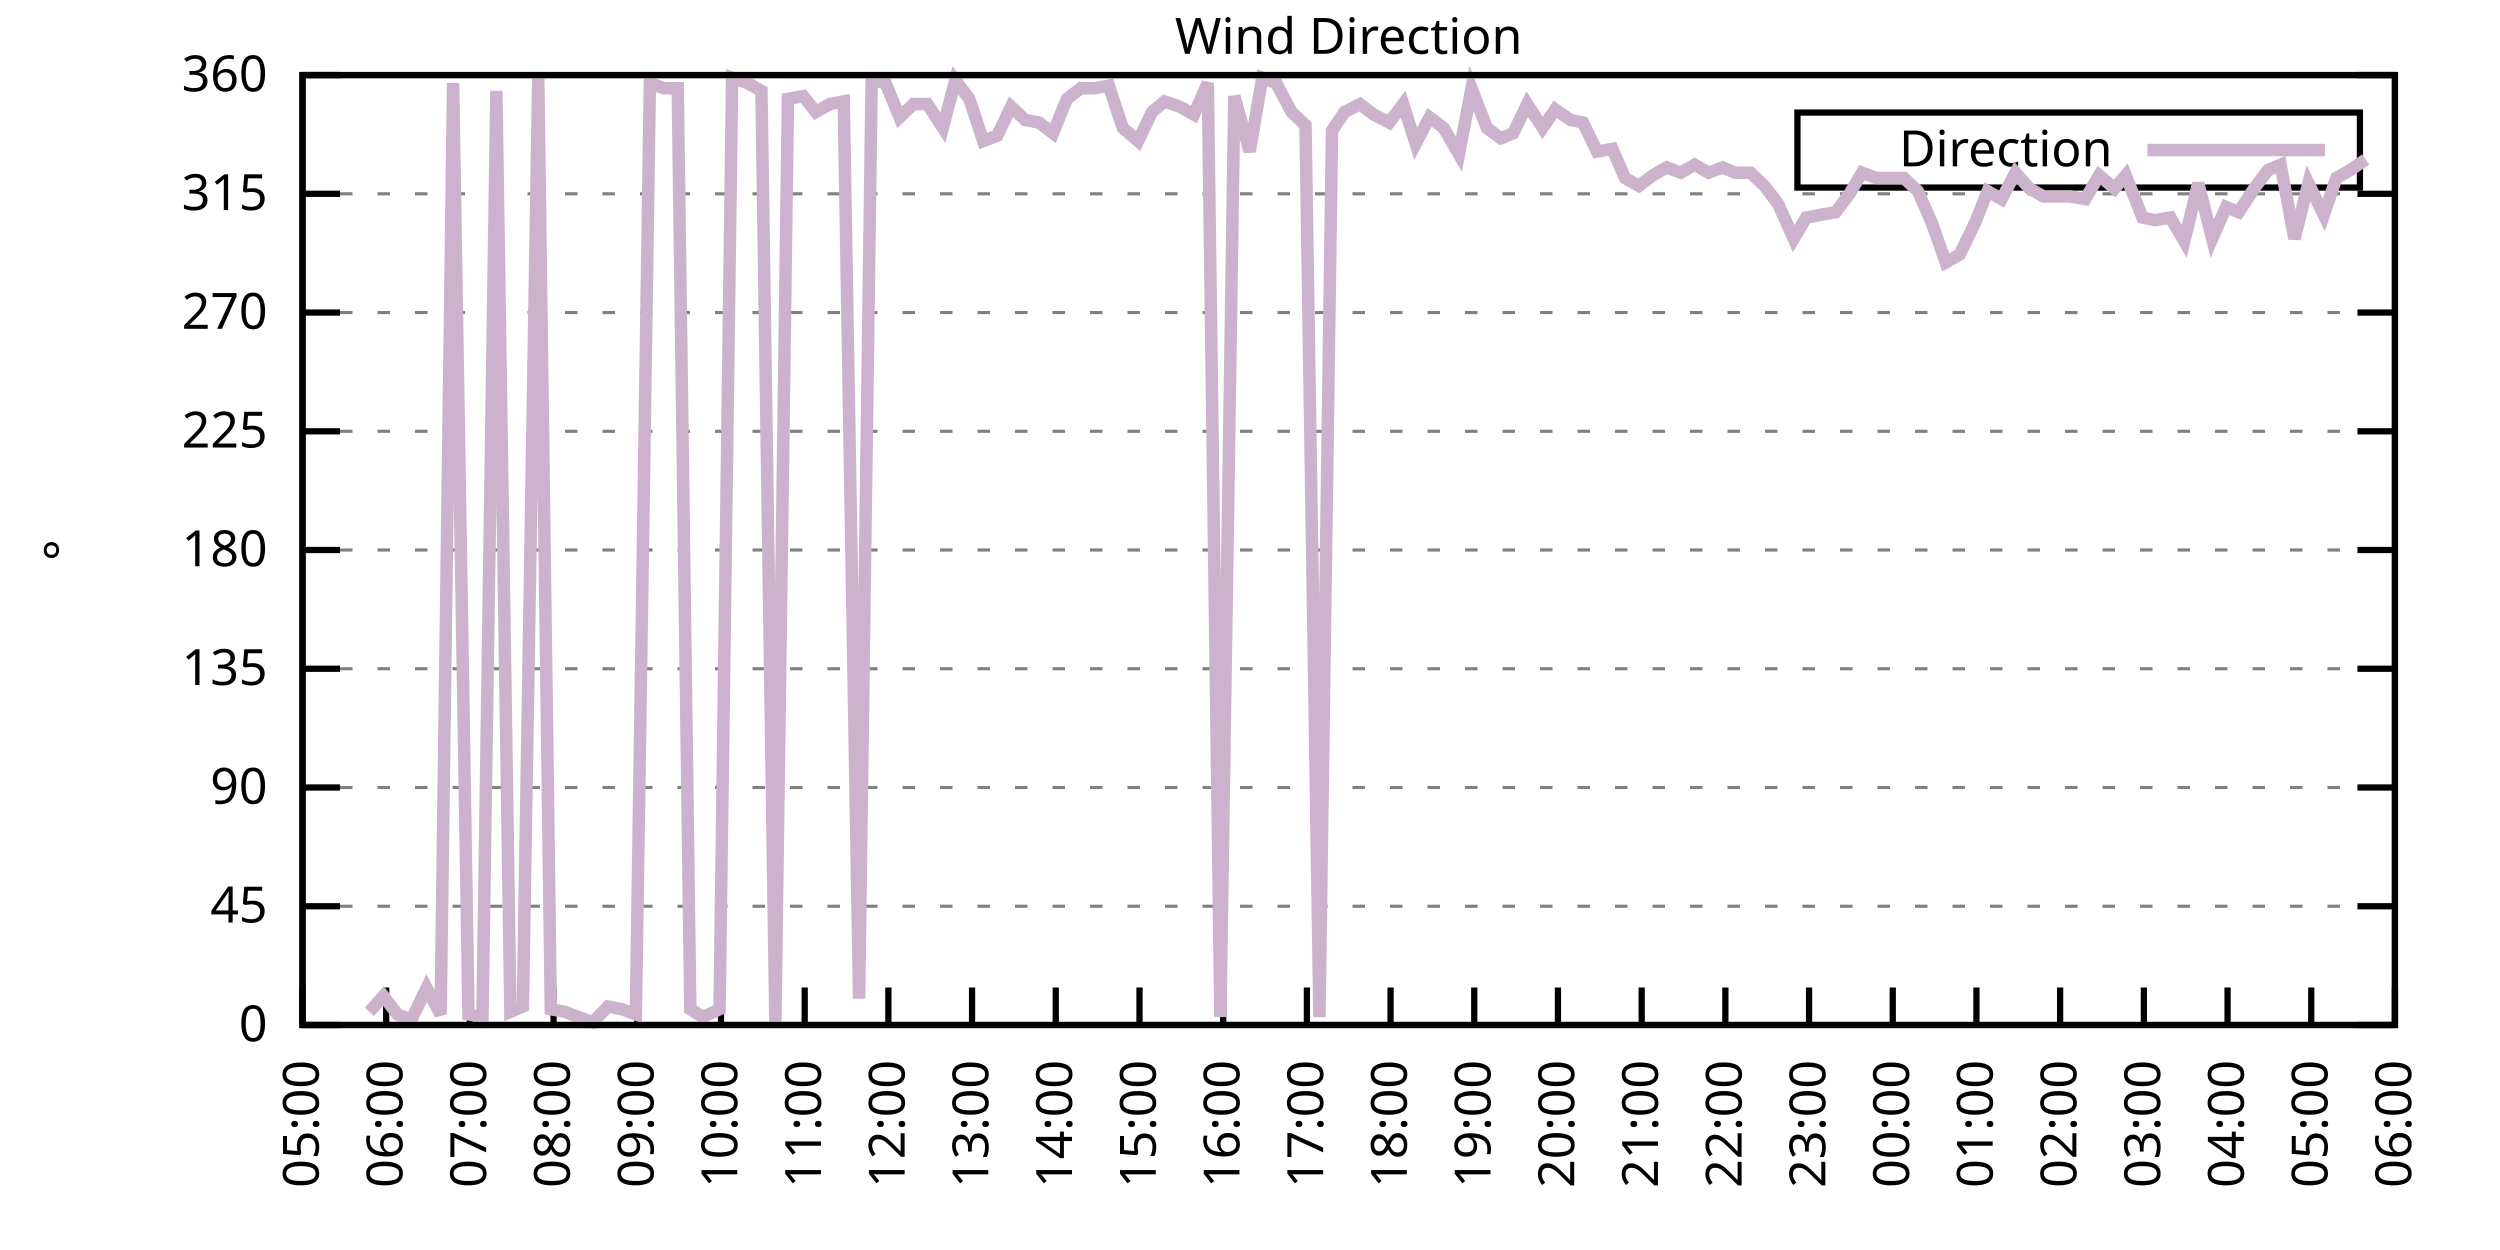
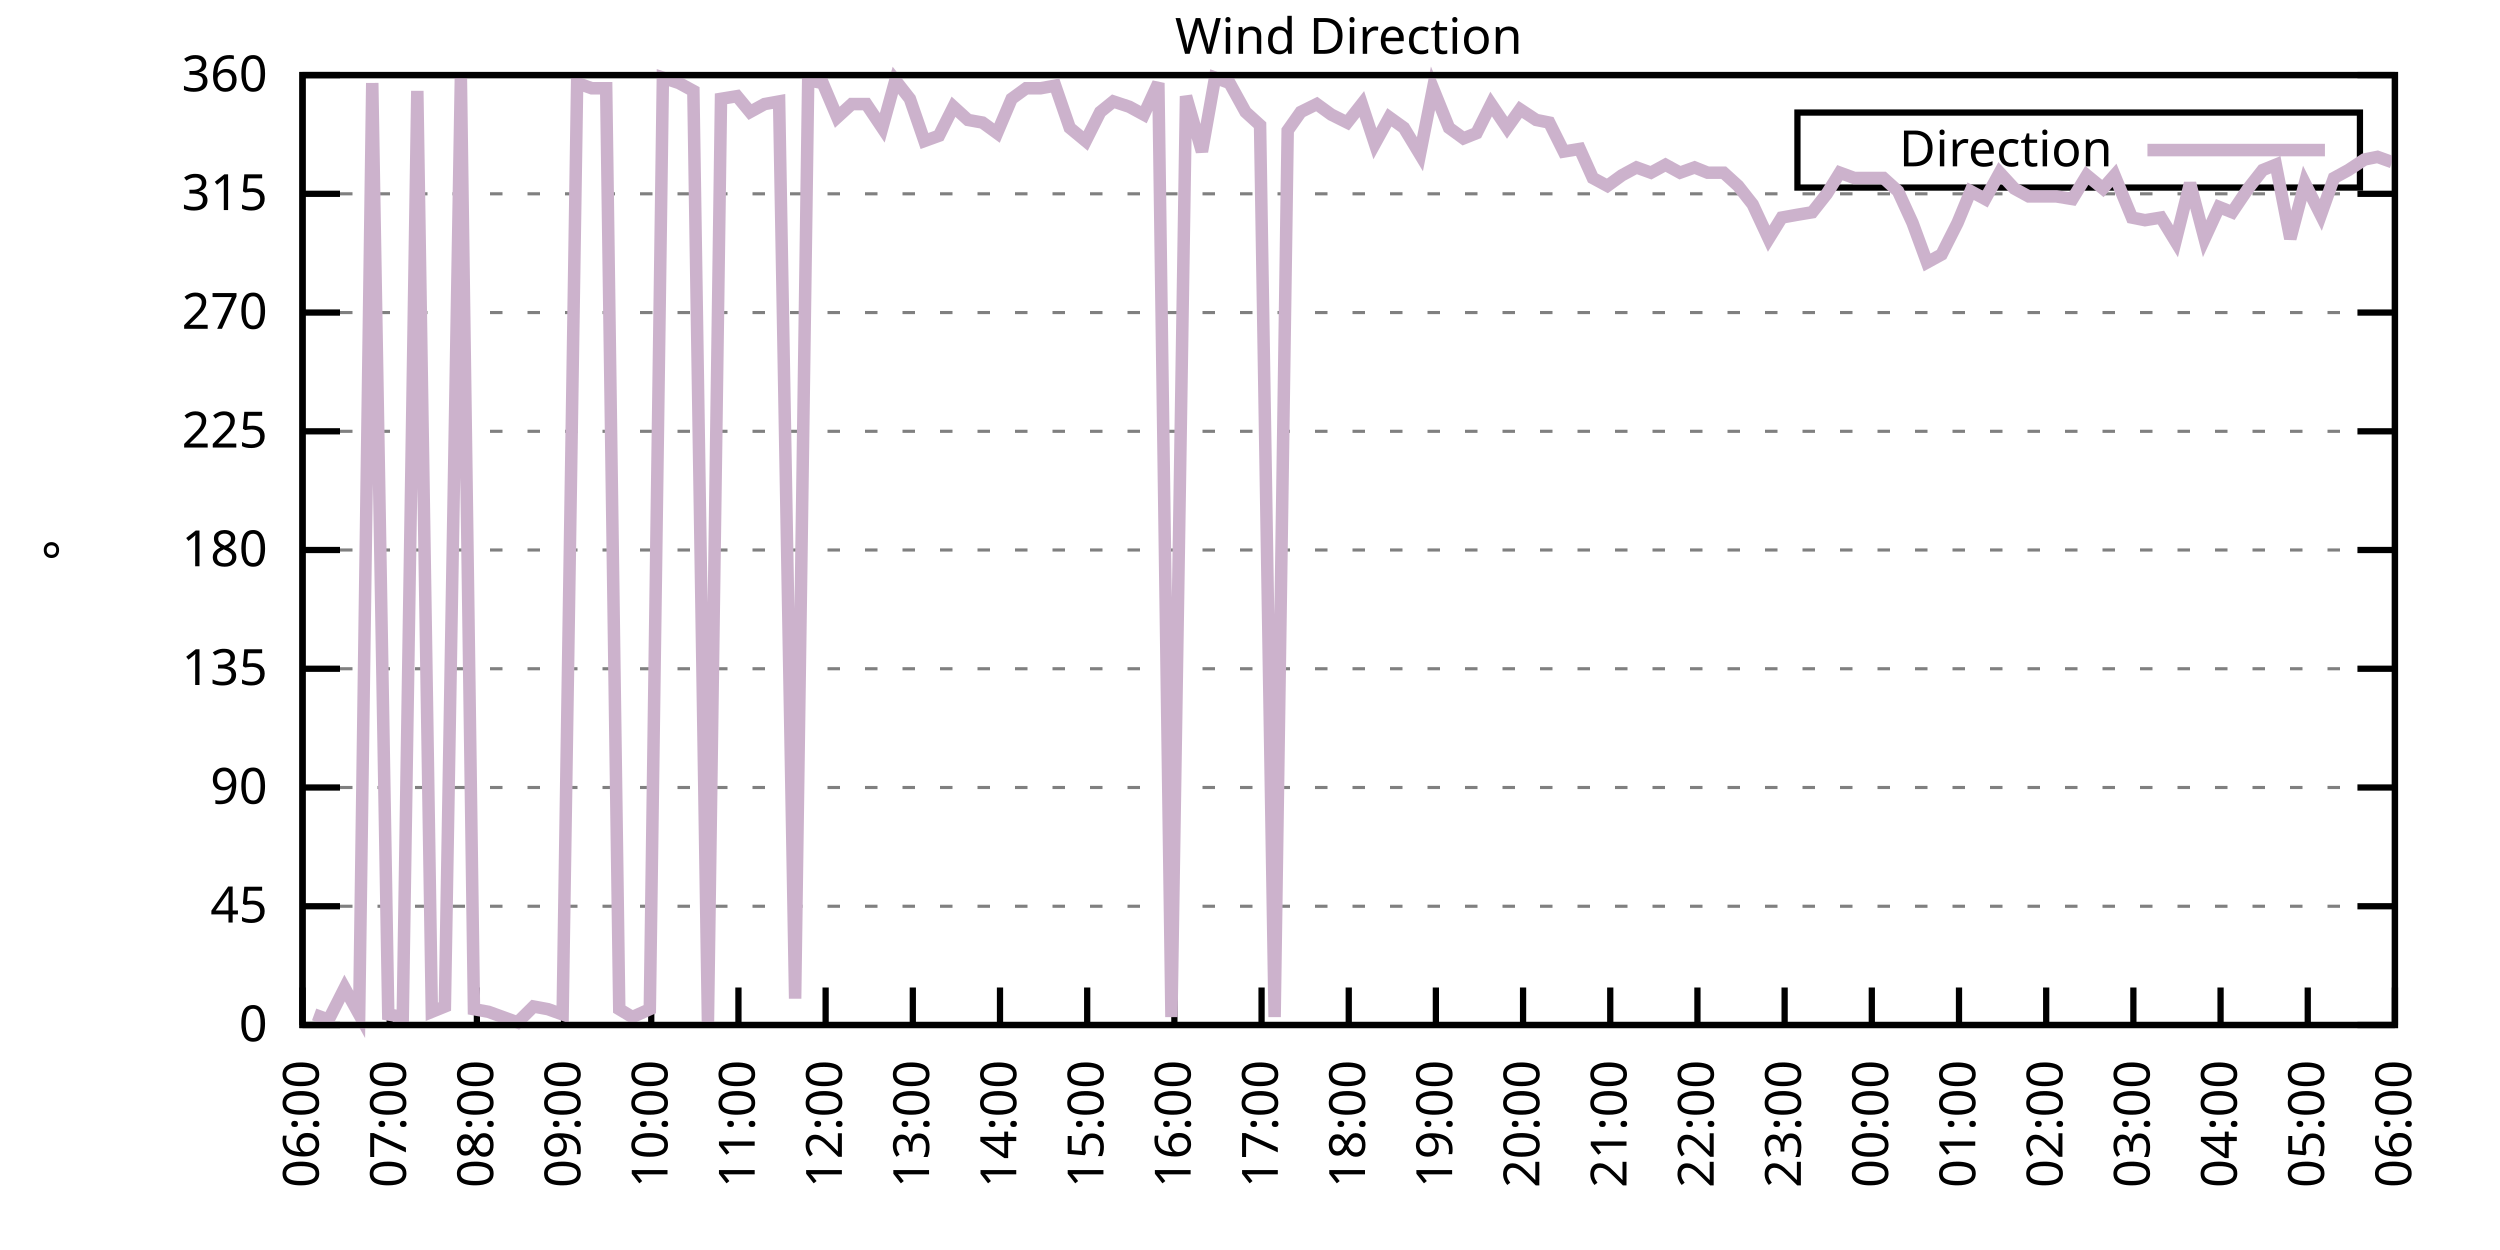
<svg xmlns="http://www.w3.org/2000/svg" xmlns:xlink="http://www.w3.org/1999/xlink" width="400" height="200" viewBox="0 0 400 200">
  <g id="gnuplot_canvas">
    <rect x="0" y="0" width="400" height="200" fill="none" />
    <defs>
      <circle id="gpDot" r="0.5" stroke-width="0.5" stroke="currentColor" />
      <path id="gpPt0" stroke-width="0.333" stroke="currentColor" d="M-1,0 h2 M0,-1 v2" />
      <path id="gpPt1" stroke-width="0.333" stroke="currentColor" d="M-1,-1 L1,1 M1,-1 L-1,1" />
      <path id="gpPt2" stroke-width="0.333" stroke="currentColor" d="M-1,0 L1,0 M0,-1 L0,1 M-1,-1 L1,1 M-1,1 L1,-1" />
      <rect id="gpPt3" stroke-width="0.333" stroke="currentColor" x="-1" y="-1" width="2" height="2" />
      <rect id="gpPt4" stroke-width="0.333" stroke="currentColor" fill="currentColor" x="-1" y="-1" width="2" height="2" />
      <circle id="gpPt5" stroke-width="0.333" stroke="currentColor" cx="0" cy="0" r="1" />
      <use xlink:href="#gpPt5" id="gpPt6" fill="currentColor" stroke="none" />
      <path id="gpPt7" stroke-width="0.333" stroke="currentColor" d="M0,-1.33 L-1.33,0.67 L1.33,0.67 z" />
      <use xlink:href="#gpPt7" id="gpPt8" fill="currentColor" stroke="none" />
      <use xlink:href="#gpPt7" id="gpPt9" stroke="currentColor" transform="rotate(180)" />
      <use xlink:href="#gpPt9" id="gpPt10" fill="currentColor" stroke="none" />
      <use xlink:href="#gpPt3" id="gpPt11" stroke="currentColor" transform="rotate(45)" />
      <use xlink:href="#gpPt11" id="gpPt12" fill="currentColor" stroke="none" />
      <path id="gpPt13" stroke-width="0.333" stroke="currentColor" d="M0,1.330 L1.265,0.411 L0.782,-1.067 L-0.782,-1.076 L-1.265,0.411 z" />
      <use xlink:href="#gpPt13" id="gpPt14" fill="currentColor" stroke="none" />
      <filter id="textbox" filterUnits="objectBoundingBox" x="0" y="0" height="1" width="1">
        <feFlood flood-color="white" flood-opacity="1" result="bgnd" />
        <feComposite in="SourceGraphic" in2="bgnd" operator="atop" />
      </filter>
      <filter id="greybox" filterUnits="objectBoundingBox" x="0" y="0" height="1" width="1">
        <feFlood flood-color="lightgrey" flood-opacity="1" result="grey" />
        <feComposite in="SourceGraphic" in2="grey" operator="atop" />
      </filter>
    </defs>
    <g fill="none" color="white" stroke="currentColor" stroke-width="1.00" stroke-linecap="butt" stroke-linejoin="miter">
</g>
    <g fill="none" color="black" stroke="currentColor" stroke-width="1.00" stroke-linecap="butt" stroke-linejoin="miter">
      <g stroke="none" shape-rendering="crispEdges">
        <polygon fill="rgb(255, 255, 255)" points="48.40,164.00 383.18,164.00 383.18,12.02 48.40,12.02 " />
      </g>
    </g>
    <g fill="none" color="black" stroke="currentColor" stroke-width="1.00" stroke-linecap="butt" stroke-linejoin="miter">
</g>
    <g fill="none" color="black" stroke="black" stroke-width="0.50" stroke-linecap="butt" stroke-linejoin="miter">
</g>
    <g fill="none" color="gray" stroke="currentColor" stroke-width="0.50" stroke-linecap="butt" stroke-linejoin="miter">
      <path stroke="gray" stroke-dasharray="2,4" class="gridline" d="M48.40,164.00 L383.19,164.00  " />
    </g>
    <g fill="none" color="gray" stroke="gray" stroke-width="1.00" stroke-linecap="butt" stroke-linejoin="miter">
</g>
    <g fill="none" color="black" stroke="currentColor" stroke-width="1.00" stroke-linecap="butt" stroke-linejoin="miter">
      <path stroke="black" d="M48.40,164.00 L54.40,164.00 M383.19,164.00 L377.19,164.00  " />
      <g transform="translate(42.80,166.60)" stroke="none" fill="black" font-family="Sans" font-size="8.00" text-anchor="end">
        <text>
          <tspan font-family="Sans"> 0</tspan>
        </text>
      </g>
    </g>
    <g fill="none" color="black" stroke="currentColor" stroke-width="1.00" stroke-linecap="butt" stroke-linejoin="miter">
</g>
    <g fill="none" color="black" stroke="black" stroke-width="0.50" stroke-linecap="butt" stroke-linejoin="miter">
</g>
    <g fill="none" color="gray" stroke="currentColor" stroke-width="0.50" stroke-linecap="butt" stroke-linejoin="miter">
      <path stroke="gray" stroke-dasharray="2,4" class="gridline" d="M48.40,145.00 L383.19,145.00  " />
    </g>
    <g fill="none" color="gray" stroke="gray" stroke-width="1.00" stroke-linecap="butt" stroke-linejoin="miter">
</g>
    <g fill="none" color="black" stroke="currentColor" stroke-width="1.00" stroke-linecap="butt" stroke-linejoin="miter">
      <path stroke="black" d="M48.40,145.00 L54.40,145.00 M383.19,145.00 L377.19,145.00  " />
      <g transform="translate(42.80,147.60)" stroke="none" fill="black" font-family="Sans" font-size="8.00" text-anchor="end">
        <text>
          <tspan font-family="Sans"> 45</tspan>
        </text>
      </g>
    </g>
    <g fill="none" color="black" stroke="currentColor" stroke-width="1.00" stroke-linecap="butt" stroke-linejoin="miter">
</g>
    <g fill="none" color="black" stroke="black" stroke-width="0.50" stroke-linecap="butt" stroke-linejoin="miter">
</g>
    <g fill="none" color="gray" stroke="currentColor" stroke-width="0.50" stroke-linecap="butt" stroke-linejoin="miter">
      <path stroke="gray" stroke-dasharray="2,4" class="gridline" d="M48.40,126.00 L383.19,126.00  " />
    </g>
    <g fill="none" color="gray" stroke="gray" stroke-width="1.00" stroke-linecap="butt" stroke-linejoin="miter">
</g>
    <g fill="none" color="black" stroke="currentColor" stroke-width="1.00" stroke-linecap="butt" stroke-linejoin="miter">
      <path stroke="black" d="M48.40,126.00 L54.40,126.00 M383.19,126.00 L377.19,126.00  " />
      <g transform="translate(42.80,128.60)" stroke="none" fill="black" font-family="Sans" font-size="8.00" text-anchor="end">
        <text>
          <tspan font-family="Sans"> 90</tspan>
        </text>
      </g>
    </g>
    <g fill="none" color="black" stroke="currentColor" stroke-width="1.00" stroke-linecap="butt" stroke-linejoin="miter">
</g>
    <g fill="none" color="black" stroke="black" stroke-width="0.50" stroke-linecap="butt" stroke-linejoin="miter">
</g>
    <g fill="none" color="gray" stroke="currentColor" stroke-width="0.50" stroke-linecap="butt" stroke-linejoin="miter">
      <path stroke="gray" stroke-dasharray="2,4" class="gridline" d="M48.40,107.00 L383.19,107.00  " />
    </g>
    <g fill="none" color="gray" stroke="gray" stroke-width="1.00" stroke-linecap="butt" stroke-linejoin="miter">
</g>
    <g fill="none" color="black" stroke="currentColor" stroke-width="1.00" stroke-linecap="butt" stroke-linejoin="miter">
      <path stroke="black" d="M48.40,107.00 L54.40,107.00 M383.19,107.00 L377.19,107.00  " />
      <g transform="translate(42.80,109.60)" stroke="none" fill="black" font-family="Sans" font-size="8.00" text-anchor="end">
        <text>
          <tspan font-family="Sans"> 135</tspan>
        </text>
      </g>
    </g>
    <g fill="none" color="black" stroke="currentColor" stroke-width="1.00" stroke-linecap="butt" stroke-linejoin="miter">
</g>
    <g fill="none" color="black" stroke="black" stroke-width="0.50" stroke-linecap="butt" stroke-linejoin="miter">
</g>
    <g fill="none" color="gray" stroke="currentColor" stroke-width="0.50" stroke-linecap="butt" stroke-linejoin="miter">
      <path stroke="gray" stroke-dasharray="2,4" class="gridline" d="M48.40,88.00 L383.19,88.00  " />
    </g>
    <g fill="none" color="gray" stroke="gray" stroke-width="1.00" stroke-linecap="butt" stroke-linejoin="miter">
</g>
    <g fill="none" color="black" stroke="currentColor" stroke-width="1.00" stroke-linecap="butt" stroke-linejoin="miter">
      <path stroke="black" d="M48.40,88.00 L54.40,88.00 M383.19,88.00 L377.19,88.00  " />
      <g transform="translate(42.80,90.60)" stroke="none" fill="black" font-family="Sans" font-size="8.00" text-anchor="end">
        <text>
          <tspan font-family="Sans"> 180</tspan>
        </text>
      </g>
    </g>
    <g fill="none" color="black" stroke="currentColor" stroke-width="1.00" stroke-linecap="butt" stroke-linejoin="miter">
</g>
    <g fill="none" color="black" stroke="black" stroke-width="0.50" stroke-linecap="butt" stroke-linejoin="miter">
</g>
    <g fill="none" color="gray" stroke="currentColor" stroke-width="0.50" stroke-linecap="butt" stroke-linejoin="miter">
      <path stroke="gray" stroke-dasharray="2,4" class="gridline" d="M48.40,69.01 L383.19,69.01  " />
    </g>
    <g fill="none" color="gray" stroke="gray" stroke-width="1.00" stroke-linecap="butt" stroke-linejoin="miter">
</g>
    <g fill="none" color="black" stroke="currentColor" stroke-width="1.00" stroke-linecap="butt" stroke-linejoin="miter">
      <path stroke="black" d="M48.40,69.01 L54.40,69.01 M383.19,69.01 L377.19,69.01  " />
      <g transform="translate(42.80,71.61)" stroke="none" fill="black" font-family="Sans" font-size="8.00" text-anchor="end">
        <text>
          <tspan font-family="Sans"> 225</tspan>
        </text>
      </g>
    </g>
    <g fill="none" color="black" stroke="currentColor" stroke-width="1.00" stroke-linecap="butt" stroke-linejoin="miter">
</g>
    <g fill="none" color="black" stroke="black" stroke-width="0.50" stroke-linecap="butt" stroke-linejoin="miter">
</g>
    <g fill="none" color="gray" stroke="currentColor" stroke-width="0.50" stroke-linecap="butt" stroke-linejoin="miter">
      <path stroke="gray" stroke-dasharray="2,4" class="gridline" d="M48.40,50.01 L383.19,50.01  " />
    </g>
    <g fill="none" color="gray" stroke="gray" stroke-width="1.00" stroke-linecap="butt" stroke-linejoin="miter">
</g>
    <g fill="none" color="black" stroke="currentColor" stroke-width="1.00" stroke-linecap="butt" stroke-linejoin="miter">
      <path stroke="black" d="M48.40,50.01 L54.40,50.01 M383.19,50.01 L377.19,50.01  " />
      <g transform="translate(42.80,52.61)" stroke="none" fill="black" font-family="Sans" font-size="8.00" text-anchor="end">
        <text>
          <tspan font-family="Sans"> 270</tspan>
        </text>
      </g>
    </g>
    <g fill="none" color="black" stroke="currentColor" stroke-width="1.00" stroke-linecap="butt" stroke-linejoin="miter">
</g>
    <g fill="none" color="black" stroke="black" stroke-width="0.50" stroke-linecap="butt" stroke-linejoin="miter">
</g>
    <g fill="none" color="gray" stroke="currentColor" stroke-width="0.50" stroke-linecap="butt" stroke-linejoin="miter">
      <path stroke="gray" stroke-dasharray="2,4" class="gridline" d="M48.40,31.01 L383.19,31.01  " />
    </g>
    <g fill="none" color="gray" stroke="gray" stroke-width="1.00" stroke-linecap="butt" stroke-linejoin="miter">
</g>
    <g fill="none" color="black" stroke="currentColor" stroke-width="1.00" stroke-linecap="butt" stroke-linejoin="miter">
      <path stroke="black" d="M48.40,31.01 L54.40,31.01 M383.19,31.01 L377.19,31.01  " />
      <g transform="translate(42.80,33.61)" stroke="none" fill="black" font-family="Sans" font-size="8.00" text-anchor="end">
        <text>
          <tspan font-family="Sans"> 315</tspan>
        </text>
      </g>
    </g>
    <g fill="none" color="black" stroke="currentColor" stroke-width="1.00" stroke-linecap="butt" stroke-linejoin="miter">
</g>
    <g fill="none" color="black" stroke="black" stroke-width="0.50" stroke-linecap="butt" stroke-linejoin="miter">
</g>
    <g fill="none" color="gray" stroke="currentColor" stroke-width="0.50" stroke-linecap="butt" stroke-linejoin="miter">
      <path stroke="gray" stroke-dasharray="2,4" class="gridline" d="M48.40,12.01 L383.19,12.01  " />
    </g>
    <g fill="none" color="gray" stroke="gray" stroke-width="1.00" stroke-linecap="butt" stroke-linejoin="miter">
</g>
    <g fill="none" color="black" stroke="currentColor" stroke-width="1.00" stroke-linecap="butt" stroke-linejoin="miter">
      <path stroke="black" d="M48.40,12.01 L54.40,12.01 M383.19,12.01 L377.19,12.01  " />
      <g transform="translate(42.80,14.61)" stroke="none" fill="black" font-family="Sans" font-size="8.00" text-anchor="end">
        <text>
          <tspan font-family="Sans"> 360</tspan>
        </text>
      </g>
    </g>
    <g fill="none" color="black" stroke="currentColor" stroke-width="1.00" stroke-linecap="butt" stroke-linejoin="miter">
      <path stroke="black" d="M48.40,164.00 L48.40,158.00  " />
      <g transform="translate(51.00,169.60) rotate(270.00)" stroke="none" fill="black" font-family="Sans" font-size="8.00" text-anchor="end">
        <text>
-           <tspan font-family="Sans">05:00</tspan>
-         </text>
-       </g>
-     </g>
-     <g fill="none" color="black" stroke="currentColor" stroke-width="1.00" stroke-linecap="butt" stroke-linejoin="miter">
-       <path stroke="black" d="M61.79,164.00 L61.79,158.00  " />
-       <g transform="translate(64.39,169.60) rotate(270.00)" stroke="none" fill="black" font-family="Sans" font-size="8.00" text-anchor="end">
-         <text>
          <tspan font-family="Sans">06:00</tspan>
        </text>
      </g>
    </g>
    <g fill="none" color="black" stroke="currentColor" stroke-width="1.00" stroke-linecap="butt" stroke-linejoin="miter">
-       <path stroke="black" d="M75.18,164.00 L75.18,158.00  " />
-       <g transform="translate(77.78,169.60) rotate(270.00)" stroke="none" fill="black" font-family="Sans" font-size="8.00" text-anchor="end">
+       <path stroke="black" d="M62.35,164.00 L62.35,158.00  " />
+       <g transform="translate(64.95,169.60) rotate(270.00)" stroke="none" fill="black" font-family="Sans" font-size="8.00" text-anchor="end">
        <text>
          <tspan font-family="Sans">07:00</tspan>
        </text>
      </g>
    </g>
    <g fill="none" color="black" stroke="currentColor" stroke-width="1.00" stroke-linecap="butt" stroke-linejoin="miter">
-       <path stroke="black" d="M88.57,164.00 L88.57,158.00  " />
-       <g transform="translate(91.17,169.60) rotate(270.00)" stroke="none" fill="black" font-family="Sans" font-size="8.00" text-anchor="end">
+       <path stroke="black" d="M76.30,164.00 L76.30,158.00  " />
+       <g transform="translate(78.90,169.60) rotate(270.00)" stroke="none" fill="black" font-family="Sans" font-size="8.00" text-anchor="end">
        <text>
          <tspan font-family="Sans">08:00</tspan>
        </text>
      </g>
    </g>
    <g fill="none" color="black" stroke="currentColor" stroke-width="1.00" stroke-linecap="butt" stroke-linejoin="miter">
-       <path stroke="black" d="M101.97,164.00 L101.97,158.00  " />
-       <g transform="translate(104.57,169.60) rotate(270.00)" stroke="none" fill="black" font-family="Sans" font-size="8.00" text-anchor="end">
+       <path stroke="black" d="M90.25,164.00 L90.25,158.00  " />
+       <g transform="translate(92.85,169.60) rotate(270.00)" stroke="none" fill="black" font-family="Sans" font-size="8.00" text-anchor="end">
        <text>
          <tspan font-family="Sans">09:00</tspan>
        </text>
      </g>
    </g>
    <g fill="none" color="black" stroke="currentColor" stroke-width="1.00" stroke-linecap="butt" stroke-linejoin="miter">
-       <path stroke="black" d="M115.36,164.00 L115.36,158.00  " />
-       <g transform="translate(117.96,169.60) rotate(270.00)" stroke="none" fill="black" font-family="Sans" font-size="8.00" text-anchor="end">
+       <path stroke="black" d="M104.20,164.00 L104.20,158.00  " />
+       <g transform="translate(106.80,169.60) rotate(270.00)" stroke="none" fill="black" font-family="Sans" font-size="8.00" text-anchor="end">
        <text>
          <tspan font-family="Sans">10:00</tspan>
        </text>
      </g>
    </g>
    <g fill="none" color="black" stroke="currentColor" stroke-width="1.00" stroke-linecap="butt" stroke-linejoin="miter">
-       <path stroke="black" d="M128.75,164.00 L128.75,158.00  " />
-       <g transform="translate(131.35,169.60) rotate(270.00)" stroke="none" fill="black" font-family="Sans" font-size="8.00" text-anchor="end">
+       <path stroke="black" d="M118.15,164.00 L118.15,158.00  " />
+       <g transform="translate(120.75,169.60) rotate(270.00)" stroke="none" fill="black" font-family="Sans" font-size="8.00" text-anchor="end">
        <text>
          <tspan font-family="Sans">11:00</tspan>
        </text>
      </g>
    </g>
    <g fill="none" color="black" stroke="currentColor" stroke-width="1.00" stroke-linecap="butt" stroke-linejoin="miter">
-       <path stroke="black" d="M142.14,164.00 L142.14,158.00  " />
-       <g transform="translate(144.74,169.60) rotate(270.00)" stroke="none" fill="black" font-family="Sans" font-size="8.00" text-anchor="end">
+       <path stroke="black" d="M132.10,164.00 L132.10,158.00  " />
+       <g transform="translate(134.70,169.60) rotate(270.00)" stroke="none" fill="black" font-family="Sans" font-size="8.00" text-anchor="end">
        <text>
          <tspan font-family="Sans">12:00</tspan>
        </text>
      </g>
    </g>
    <g fill="none" color="black" stroke="currentColor" stroke-width="1.00" stroke-linecap="butt" stroke-linejoin="miter">
-       <path stroke="black" d="M155.53,164.00 L155.53,158.00  " />
-       <g transform="translate(158.13,169.60) rotate(270.00)" stroke="none" fill="black" font-family="Sans" font-size="8.00" text-anchor="end">
+       <path stroke="black" d="M146.05,164.00 L146.05,158.00  " />
+       <g transform="translate(148.65,169.60) rotate(270.00)" stroke="none" fill="black" font-family="Sans" font-size="8.00" text-anchor="end">
        <text>
          <tspan font-family="Sans">13:00</tspan>
        </text>
      </g>
    </g>
    <g fill="none" color="black" stroke="currentColor" stroke-width="1.00" stroke-linecap="butt" stroke-linejoin="miter">
-       <path stroke="black" d="M168.92,164.00 L168.92,158.00  " />
-       <g transform="translate(171.52,169.60) rotate(270.00)" stroke="none" fill="black" font-family="Sans" font-size="8.00" text-anchor="end">
+       <path stroke="black" d="M160.00,164.00 L160.00,158.00  " />
+       <g transform="translate(162.60,169.60) rotate(270.00)" stroke="none" fill="black" font-family="Sans" font-size="8.00" text-anchor="end">
        <text>
          <tspan font-family="Sans">14:00</tspan>
        </text>
      </g>
    </g>
    <g fill="none" color="black" stroke="currentColor" stroke-width="1.00" stroke-linecap="butt" stroke-linejoin="miter">
-       <path stroke="black" d="M182.32,164.00 L182.32,158.00  " />
-       <g transform="translate(184.92,169.60) rotate(270.00)" stroke="none" fill="black" font-family="Sans" font-size="8.00" text-anchor="end">
+       <path stroke="black" d="M173.95,164.00 L173.95,158.00  " />
+       <g transform="translate(176.55,169.60) rotate(270.00)" stroke="none" fill="black" font-family="Sans" font-size="8.00" text-anchor="end">
        <text>
          <tspan font-family="Sans">15:00</tspan>
        </text>
      </g>
    </g>
    <g fill="none" color="black" stroke="currentColor" stroke-width="1.00" stroke-linecap="butt" stroke-linejoin="miter">
-       <path stroke="black" d="M195.71,164.00 L195.71,158.00  " />
-       <g transform="translate(198.31,169.60) rotate(270.00)" stroke="none" fill="black" font-family="Sans" font-size="8.00" text-anchor="end">
+       <path stroke="black" d="M187.90,164.00 L187.90,158.00  " />
+       <g transform="translate(190.50,169.60) rotate(270.00)" stroke="none" fill="black" font-family="Sans" font-size="8.00" text-anchor="end">
        <text>
          <tspan font-family="Sans">16:00</tspan>
        </text>
      </g>
    </g>
    <g fill="none" color="black" stroke="currentColor" stroke-width="1.00" stroke-linecap="butt" stroke-linejoin="miter">
-       <path stroke="black" d="M209.10,164.00 L209.10,158.00  " />
-       <g transform="translate(211.70,169.60) rotate(270.00)" stroke="none" fill="black" font-family="Sans" font-size="8.00" text-anchor="end">
+       <path stroke="black" d="M201.85,164.00 L201.85,158.00  " />
+       <g transform="translate(204.45,169.60) rotate(270.00)" stroke="none" fill="black" font-family="Sans" font-size="8.00" text-anchor="end">
        <text>
          <tspan font-family="Sans">17:00</tspan>
        </text>
      </g>
    </g>
    <g fill="none" color="black" stroke="currentColor" stroke-width="1.00" stroke-linecap="butt" stroke-linejoin="miter">
-       <path stroke="black" d="M222.49,164.00 L222.49,158.00  " />
-       <g transform="translate(225.09,169.60) rotate(270.00)" stroke="none" fill="black" font-family="Sans" font-size="8.00" text-anchor="end">
+       <path stroke="black" d="M215.80,164.00 L215.80,158.00  " />
+       <g transform="translate(218.40,169.60) rotate(270.00)" stroke="none" fill="black" font-family="Sans" font-size="8.00" text-anchor="end">
        <text>
          <tspan font-family="Sans">18:00</tspan>
        </text>
      </g>
    </g>
    <g fill="none" color="black" stroke="currentColor" stroke-width="1.00" stroke-linecap="butt" stroke-linejoin="miter">
-       <path stroke="black" d="M235.88,164.00 L235.88,158.00  " />
-       <g transform="translate(238.48,169.60) rotate(270.00)" stroke="none" fill="black" font-family="Sans" font-size="8.00" text-anchor="end">
+       <path stroke="black" d="M229.74,164.00 L229.74,158.00  " />
+       <g transform="translate(232.34,169.60) rotate(270.00)" stroke="none" fill="black" font-family="Sans" font-size="8.00" text-anchor="end">
        <text>
          <tspan font-family="Sans">19:00</tspan>
        </text>
      </g>
    </g>
    <g fill="none" color="black" stroke="currentColor" stroke-width="1.00" stroke-linecap="butt" stroke-linejoin="miter">
-       <path stroke="black" d="M249.27,164.00 L249.27,158.00  " />
-       <g transform="translate(251.87,169.60) rotate(270.00)" stroke="none" fill="black" font-family="Sans" font-size="8.00" text-anchor="end">
+       <path stroke="black" d="M243.69,164.00 L243.69,158.00  " />
+       <g transform="translate(246.29,169.60) rotate(270.00)" stroke="none" fill="black" font-family="Sans" font-size="8.00" text-anchor="end">
        <text>
          <tspan font-family="Sans">20:00</tspan>
        </text>
      </g>
    </g>
    <g fill="none" color="black" stroke="currentColor" stroke-width="1.00" stroke-linecap="butt" stroke-linejoin="miter">
-       <path stroke="black" d="M262.67,164.00 L262.67,158.00  " />
-       <g transform="translate(265.27,169.60) rotate(270.00)" stroke="none" fill="black" font-family="Sans" font-size="8.00" text-anchor="end">
+       <path stroke="black" d="M257.64,164.00 L257.64,158.00  " />
+       <g transform="translate(260.24,169.60) rotate(270.00)" stroke="none" fill="black" font-family="Sans" font-size="8.00" text-anchor="end">
        <text>
          <tspan font-family="Sans">21:00</tspan>
        </text>
      </g>
    </g>
    <g fill="none" color="black" stroke="currentColor" stroke-width="1.00" stroke-linecap="butt" stroke-linejoin="miter">
-       <path stroke="black" d="M276.06,164.00 L276.06,158.00  " />
-       <g transform="translate(278.66,169.60) rotate(270.00)" stroke="none" fill="black" font-family="Sans" font-size="8.00" text-anchor="end">
+       <path stroke="black" d="M271.59,164.00 L271.59,158.00  " />
+       <g transform="translate(274.19,169.60) rotate(270.00)" stroke="none" fill="black" font-family="Sans" font-size="8.00" text-anchor="end">
        <text>
          <tspan font-family="Sans">22:00</tspan>
        </text>
      </g>
    </g>
    <g fill="none" color="black" stroke="currentColor" stroke-width="1.00" stroke-linecap="butt" stroke-linejoin="miter">
-       <path stroke="black" d="M289.45,164.00 L289.45,158.00  " />
-       <g transform="translate(292.05,169.60) rotate(270.00)" stroke="none" fill="black" font-family="Sans" font-size="8.00" text-anchor="end">
+       <path stroke="black" d="M285.54,164.00 L285.54,158.00  " />
+       <g transform="translate(288.14,169.60) rotate(270.00)" stroke="none" fill="black" font-family="Sans" font-size="8.00" text-anchor="end">
        <text>
          <tspan font-family="Sans">23:00</tspan>
        </text>
      </g>
    </g>
    <g fill="none" color="black" stroke="currentColor" stroke-width="1.00" stroke-linecap="butt" stroke-linejoin="miter">
-       <path stroke="black" d="M302.84,164.00 L302.84,158.00  " />
-       <g transform="translate(305.44,169.60) rotate(270.00)" stroke="none" fill="black" font-family="Sans" font-size="8.00" text-anchor="end">
+       <path stroke="black" d="M299.49,164.00 L299.49,158.00  " />
+       <g transform="translate(302.09,169.60) rotate(270.00)" stroke="none" fill="black" font-family="Sans" font-size="8.00" text-anchor="end">
        <text>
          <tspan font-family="Sans">00:00</tspan>
        </text>
      </g>
    </g>
    <g fill="none" color="black" stroke="currentColor" stroke-width="1.00" stroke-linecap="butt" stroke-linejoin="miter">
-       <path stroke="black" d="M316.23,164.00 L316.23,158.00  " />
-       <g transform="translate(318.83,169.60) rotate(270.00)" stroke="none" fill="black" font-family="Sans" font-size="8.00" text-anchor="end">
+       <path stroke="black" d="M313.44,164.00 L313.44,158.00  " />
+       <g transform="translate(316.04,169.60) rotate(270.00)" stroke="none" fill="black" font-family="Sans" font-size="8.00" text-anchor="end">
        <text>
          <tspan font-family="Sans">01:00</tspan>
        </text>
      </g>
    </g>
    <g fill="none" color="black" stroke="currentColor" stroke-width="1.00" stroke-linecap="butt" stroke-linejoin="miter">
-       <path stroke="black" d="M329.62,164.00 L329.62,158.00  " />
-       <g transform="translate(332.22,169.60) rotate(270.00)" stroke="none" fill="black" font-family="Sans" font-size="8.00" text-anchor="end">
+       <path stroke="black" d="M327.39,164.00 L327.39,158.00  " />
+       <g transform="translate(329.99,169.60) rotate(270.00)" stroke="none" fill="black" font-family="Sans" font-size="8.00" text-anchor="end">
        <text>
          <tspan font-family="Sans">02:00</tspan>
        </text>
      </g>
    </g>
    <g fill="none" color="black" stroke="currentColor" stroke-width="1.00" stroke-linecap="butt" stroke-linejoin="miter">
-       <path stroke="black" d="M343.02,164.00 L343.02,158.00  " />
-       <g transform="translate(345.62,169.60) rotate(270.00)" stroke="none" fill="black" font-family="Sans" font-size="8.00" text-anchor="end">
+       <path stroke="black" d="M341.34,164.00 L341.34,158.00  " />
+       <g transform="translate(343.94,169.60) rotate(270.00)" stroke="none" fill="black" font-family="Sans" font-size="8.00" text-anchor="end">
        <text>
          <tspan font-family="Sans">03:00</tspan>
        </text>
      </g>
    </g>
    <g fill="none" color="black" stroke="currentColor" stroke-width="1.00" stroke-linecap="butt" stroke-linejoin="miter">
-       <path stroke="black" d="M356.41,164.00 L356.41,158.00  " />
-       <g transform="translate(359.01,169.60) rotate(270.00)" stroke="none" fill="black" font-family="Sans" font-size="8.00" text-anchor="end">
+       <path stroke="black" d="M355.29,164.00 L355.29,158.00  " />
+       <g transform="translate(357.89,169.60) rotate(270.00)" stroke="none" fill="black" font-family="Sans" font-size="8.00" text-anchor="end">
        <text>
          <tspan font-family="Sans">04:00</tspan>
        </text>
      </g>
    </g>
    <g fill="none" color="black" stroke="currentColor" stroke-width="1.00" stroke-linecap="butt" stroke-linejoin="miter">
-       <path stroke="black" d="M369.80,164.00 L369.80,158.00  " />
-       <g transform="translate(372.40,169.60) rotate(270.00)" stroke="none" fill="black" font-family="Sans" font-size="8.00" text-anchor="end">
+       <path stroke="black" d="M369.24,164.00 L369.24,158.00  " />
+       <g transform="translate(371.84,169.60) rotate(270.00)" stroke="none" fill="black" font-family="Sans" font-size="8.00" text-anchor="end">
        <text>
          <tspan font-family="Sans">05:00</tspan>
        </text>
      </g>
    </g>
    <g fill="none" color="black" stroke="currentColor" stroke-width="1.00" stroke-linecap="butt" stroke-linejoin="miter">
      <path stroke="black" d="M383.19,164.00 L383.19,158.00  " />
      <g transform="translate(385.79,169.60) rotate(270.00)" stroke="none" fill="black" font-family="Sans" font-size="8.00" text-anchor="end">
        <text>
          <tspan font-family="Sans">06:00</tspan>
        </text>
      </g>
    </g>
    <g fill="none" color="black" stroke="currentColor" stroke-width="1.00" stroke-linecap="butt" stroke-linejoin="miter">
</g>
    <g fill="none" color="black" stroke="currentColor" stroke-width="1.00" stroke-linecap="butt" stroke-linejoin="miter">
      <path stroke="black" d="M48.40,12.01 L48.40,164.00 L383.19,164.00 L383.19,12.01 L48.40,12.01 Z  " />
    </g>
    <g fill="none" color="black" stroke="currentColor" stroke-width="1.00" stroke-linecap="butt" stroke-linejoin="miter">
</g>
    <g fill="none" color="black" stroke="currentColor" stroke-width="1.00" stroke-linecap="butt" stroke-linejoin="miter">
      <path stroke="black" d="M287.59,30.01 L287.59,18.01 L377.59,18.01 L377.59,30.01 L287.59,30.01 Z  " />
    </g>
    <g id="Wind_direction_plot_1">
      <g fill="none" color="white" stroke="black" stroke-width="2.00" stroke-linecap="butt" stroke-linejoin="miter">
</g>
      <g fill="none" color="black" stroke="currentColor" stroke-width="2.00" stroke-linecap="butt" stroke-linejoin="miter">
        <g transform="translate(337.99,26.61)" stroke="none" fill="black" font-family="Sans" font-size="8.00" text-anchor="end">
          <text>
            <tspan font-family="Sans">Direction</tspan>
          </text>
        </g>
      </g>
      <g fill="none" color="black" stroke="currentColor" stroke-width="2.00" stroke-linecap="butt" stroke-linejoin="miter">
-         <path stroke="rgb(204, 178, 204)" d="M343.59,24.01 L371.99,24.01 M59.11,161.89 L61.35,159.36 L63.58,162.31 L65.81,163.16 L68.26,158.09 L70.50,162.31   L72.50,13.28 L74.96,162.31 L77.19,162.73 L79.42,14.54 L81.66,161.89 L83.66,161.04 L86.12,12.43 L88.13,161.47   L90.36,161.89 L92.59,162.73 L94.82,163.58 L97.28,161.04 L99.51,161.47 L101.74,162.31 L103.98,13.28 L106.21,14.12   L108.44,14.12 L110.45,161.47 L112.46,162.73 L115.13,161.47 L117.14,12.43 L119.60,13.28 L121.83,14.54 L124.06,163.58   L126.07,15.81 L128.53,15.39 L130.54,17.92 L132.77,16.65 L135.00,16.23 L137.45,159.78 L139.46,12.85 L141.69,13.28   L143.93,18.77 L146.16,16.65 L148.39,16.65 L150.85,20.45 L152.85,12.85 L155.09,15.81 L157.32,22.56 L159.55,21.72   L161.78,17.08 L164.01,19.19 L166.25,19.61 L168.48,21.30 L170.71,15.81 L172.94,14.12 L175.17,14.12 L177.41,13.70   L179.64,20.45 L182.09,22.56 L184.32,17.92 L186.33,16.23 L188.79,17.08 L191.02,18.34 L193.25,13.28 L195.26,162.73   L197.49,15.39 L199.95,24.25 L201.96,12.43 L204.19,13.28 L206.64,17.92 L208.88,20.03 L211.11,162.73 L213.12,20.88   L215.13,17.92 L217.58,16.65 L219.81,18.34 L222.27,19.61 L224.50,16.65 L226.51,22.99 L228.74,18.77 L230.97,20.45   L233.43,24.68 L235.44,14.12 L237.89,20.45 L240.12,22.14 L242.13,21.30 L244.36,16.65 L246.82,20.45 L248.83,17.50   L251.28,19.19 L253.29,19.61 L255.52,24.25 L257.98,23.83 L259.99,28.48 L262.22,29.74 L264.45,28.05 L266.68,26.79   L268.92,27.63 L271.15,26.36 L273.38,27.63 L275.61,26.79 L277.62,27.63 L280.07,27.63 L282.31,29.74 L284.54,32.70   L286.99,38.19 L289.00,34.81 L291.23,34.39 L293.69,33.96 L295.92,31.01 L297.93,27.63 L300.16,28.48 L302.39,28.48   L304.63,28.48 L306.86,30.59 L309.09,35.65 L311.32,41.99 L313.55,40.72 L316.01,35.65 L318.02,30.59 L320.25,31.85   L322.48,27.63 L324.71,30.16 L326.95,31.43 L329.18,31.43 L331.19,31.43 L333.64,31.85 L335.87,28.05 L338.33,30.16   L340.11,28.05 L342.79,34.81 L344.80,35.23 L347.26,34.81 L349.49,38.61 L351.72,29.32 L353.95,38.19 L356.18,33.12   L358.19,33.96 L360.65,30.16 L362.88,27.21 L364.89,26.36 L367.12,38.19 L369.35,29.32 L371.81,34.39 L373.82,28.48   L376.05,27.21 L378.50,25.52  " />
+         <path stroke="rgb(204, 178, 204)" d="M343.59,24.01 L371.99,24.01 M50.26,162.31 L52.58,163.16 L55.14,158.09 L57.47,162.31 L59.56,13.28 L62.12,162.31   L64.44,162.73 L66.77,14.54 L69.09,161.89 L71.18,161.04 L73.74,12.43 L75.83,161.47 L78.16,161.89 L80.48,162.73   L82.81,163.58 L85.37,161.04 L87.69,161.47 L90.02,162.31 L92.34,13.28 L94.67,14.12 L96.99,14.12 L99.08,161.47   L101.18,162.73 L103.97,161.47 L106.06,12.43 L108.62,13.28 L110.94,14.54 L113.27,163.58 L115.36,15.81 L117.92,15.39   L120.01,17.92 L122.33,16.65 L124.66,16.23 L127.22,159.78 L129.31,12.85 L131.63,13.28 L133.96,18.77 L136.28,16.65   L138.61,16.65 L141.16,20.45 L143.26,12.85 L145.58,15.81 L147.91,22.56 L150.23,21.72 L152.56,17.08 L154.88,19.19   L157.21,19.61 L159.53,21.30 L161.86,15.81 L164.18,14.12 L166.51,14.12 L168.83,13.70 L171.16,20.45 L173.71,22.56   L176.04,17.92 L178.13,16.23 L180.69,17.08 L183.01,18.34 L185.34,13.28 L187.43,162.73 L189.76,15.39 L192.31,24.25   L194.41,12.43 L196.73,13.28 L199.29,17.92 L201.61,20.03 L203.94,162.73 L206.03,20.88 L208.12,17.92 L210.68,16.65   L213.01,18.34 L215.56,19.61 L217.89,16.65 L219.98,22.99 L222.30,18.77 L224.63,20.45 L227.19,24.68 L229.28,14.12   L231.84,20.45 L234.16,22.14 L236.25,21.30 L238.58,16.65 L241.14,20.45 L243.23,17.50 L245.79,19.19 L247.88,19.61   L250.20,24.25 L252.76,23.83 L254.85,28.48 L257.18,29.74 L259.50,28.05 L261.83,26.79 L264.15,27.63 L266.48,26.36   L268.80,27.63 L271.13,26.79 L273.22,27.63 L275.78,27.63 L278.10,29.74 L280.43,32.70 L282.99,38.19 L285.08,34.81   L287.40,34.39 L289.96,33.96 L292.29,31.01 L294.38,27.63 L296.70,28.48 L299.03,28.48 L301.35,28.48 L303.68,30.59   L306.00,35.65 L308.33,41.99 L310.65,40.72 L313.21,35.65 L315.30,30.59 L317.63,31.85 L319.95,27.63 L322.28,30.16   L324.60,31.43 L326.93,31.43 L329.02,31.43 L331.58,31.85 L333.90,28.05 L336.46,30.16 L338.32,28.05 L341.11,34.81   L343.20,35.23 L345.76,34.81 L348.08,38.61 L350.41,29.32 L352.73,38.19 L355.06,33.12 L357.15,33.96 L359.71,30.16   L362.03,27.21 L364.13,26.36 L366.45,38.19 L368.78,29.32 L371.33,34.39 L373.43,28.48 L375.75,27.21 L378.31,25.52   L380.40,25.10 L382.73,25.94  " />
      </g>
    </g>
    <g fill="none" color="black" stroke="currentColor" stroke-width="2.00" stroke-linecap="butt" stroke-linejoin="miter">
</g>
    <g fill="none" color="black" stroke="black" stroke-width="1.00" stroke-linecap="butt" stroke-linejoin="miter">
</g>
    <g fill="none" color="black" stroke="currentColor" stroke-width="1.00" stroke-linecap="butt" stroke-linejoin="miter">
      <path stroke="black" d="M48.40,12.01 L48.40,164.00 L383.19,164.00 L383.19,12.01 L48.40,12.01 Z  " />
      <g transform="translate(12.80,88.01) rotate(270.00)" stroke="none" fill="black" font-family="Sans" font-size="8.00" text-anchor="middle">
        <text>
          <tspan font-family="Sans">°</tspan>
        </text>
      </g>
    </g>
    <g fill="none" color="black" stroke="currentColor" stroke-width="1.00" stroke-linecap="butt" stroke-linejoin="miter">
</g>
    <g fill="none" color="black" stroke="currentColor" stroke-width="1.00" stroke-linecap="butt" stroke-linejoin="miter">
      <g transform="translate(215.79,8.61)" stroke="none" fill="black" font-family="Sans" font-size="8.00" text-anchor="middle">
        <text>
          <tspan font-family="Sans">Wind Direction</tspan>
        </text>
      </g>
    </g>
    <g fill="none" color="black" stroke="currentColor" stroke-width="1.00" stroke-linecap="butt" stroke-linejoin="miter">
</g>
  </g>
</svg>
